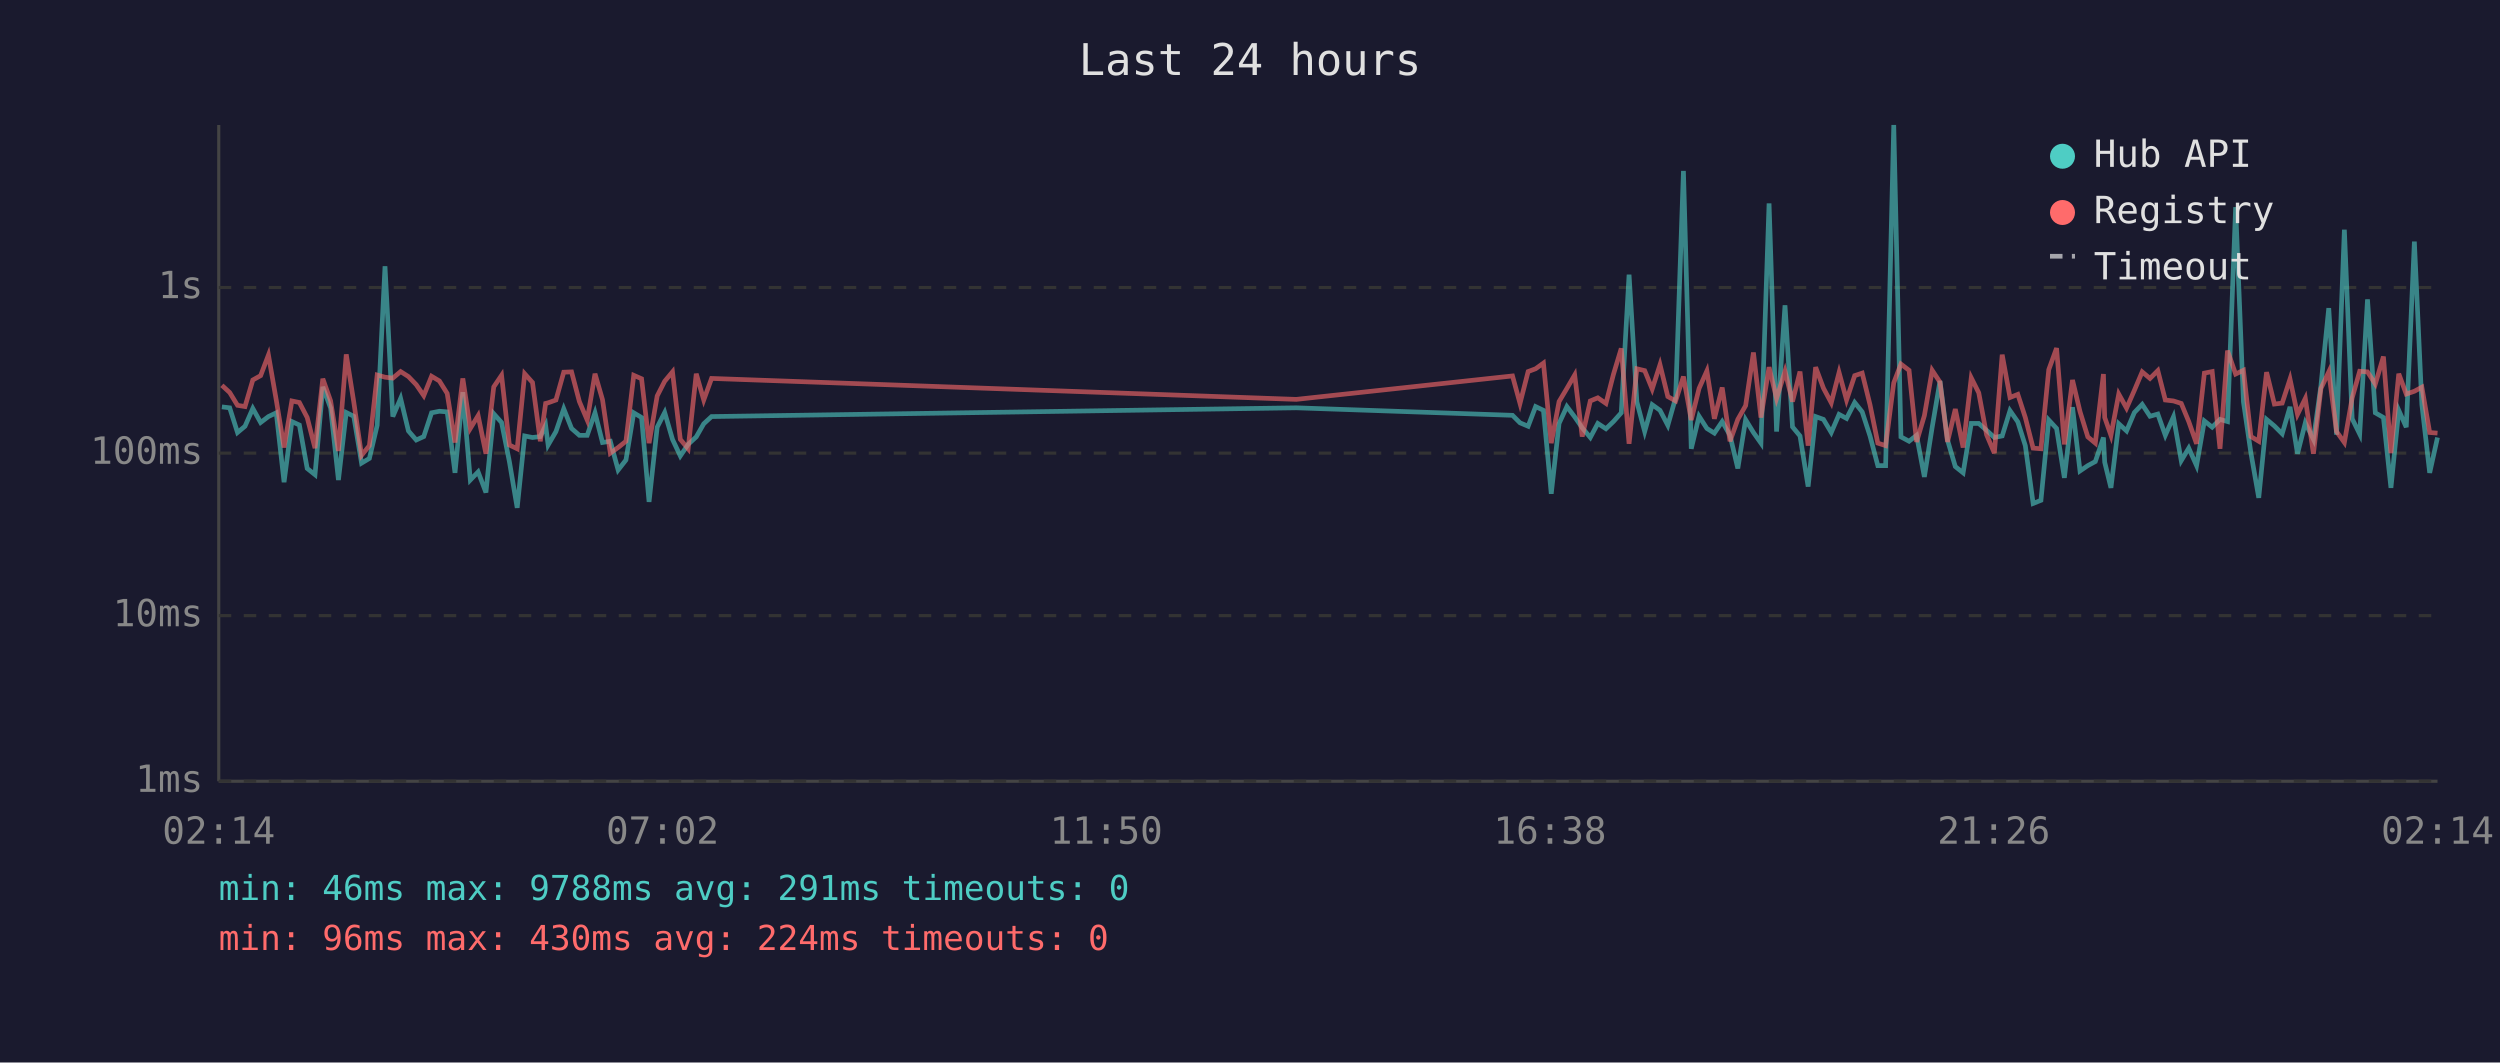
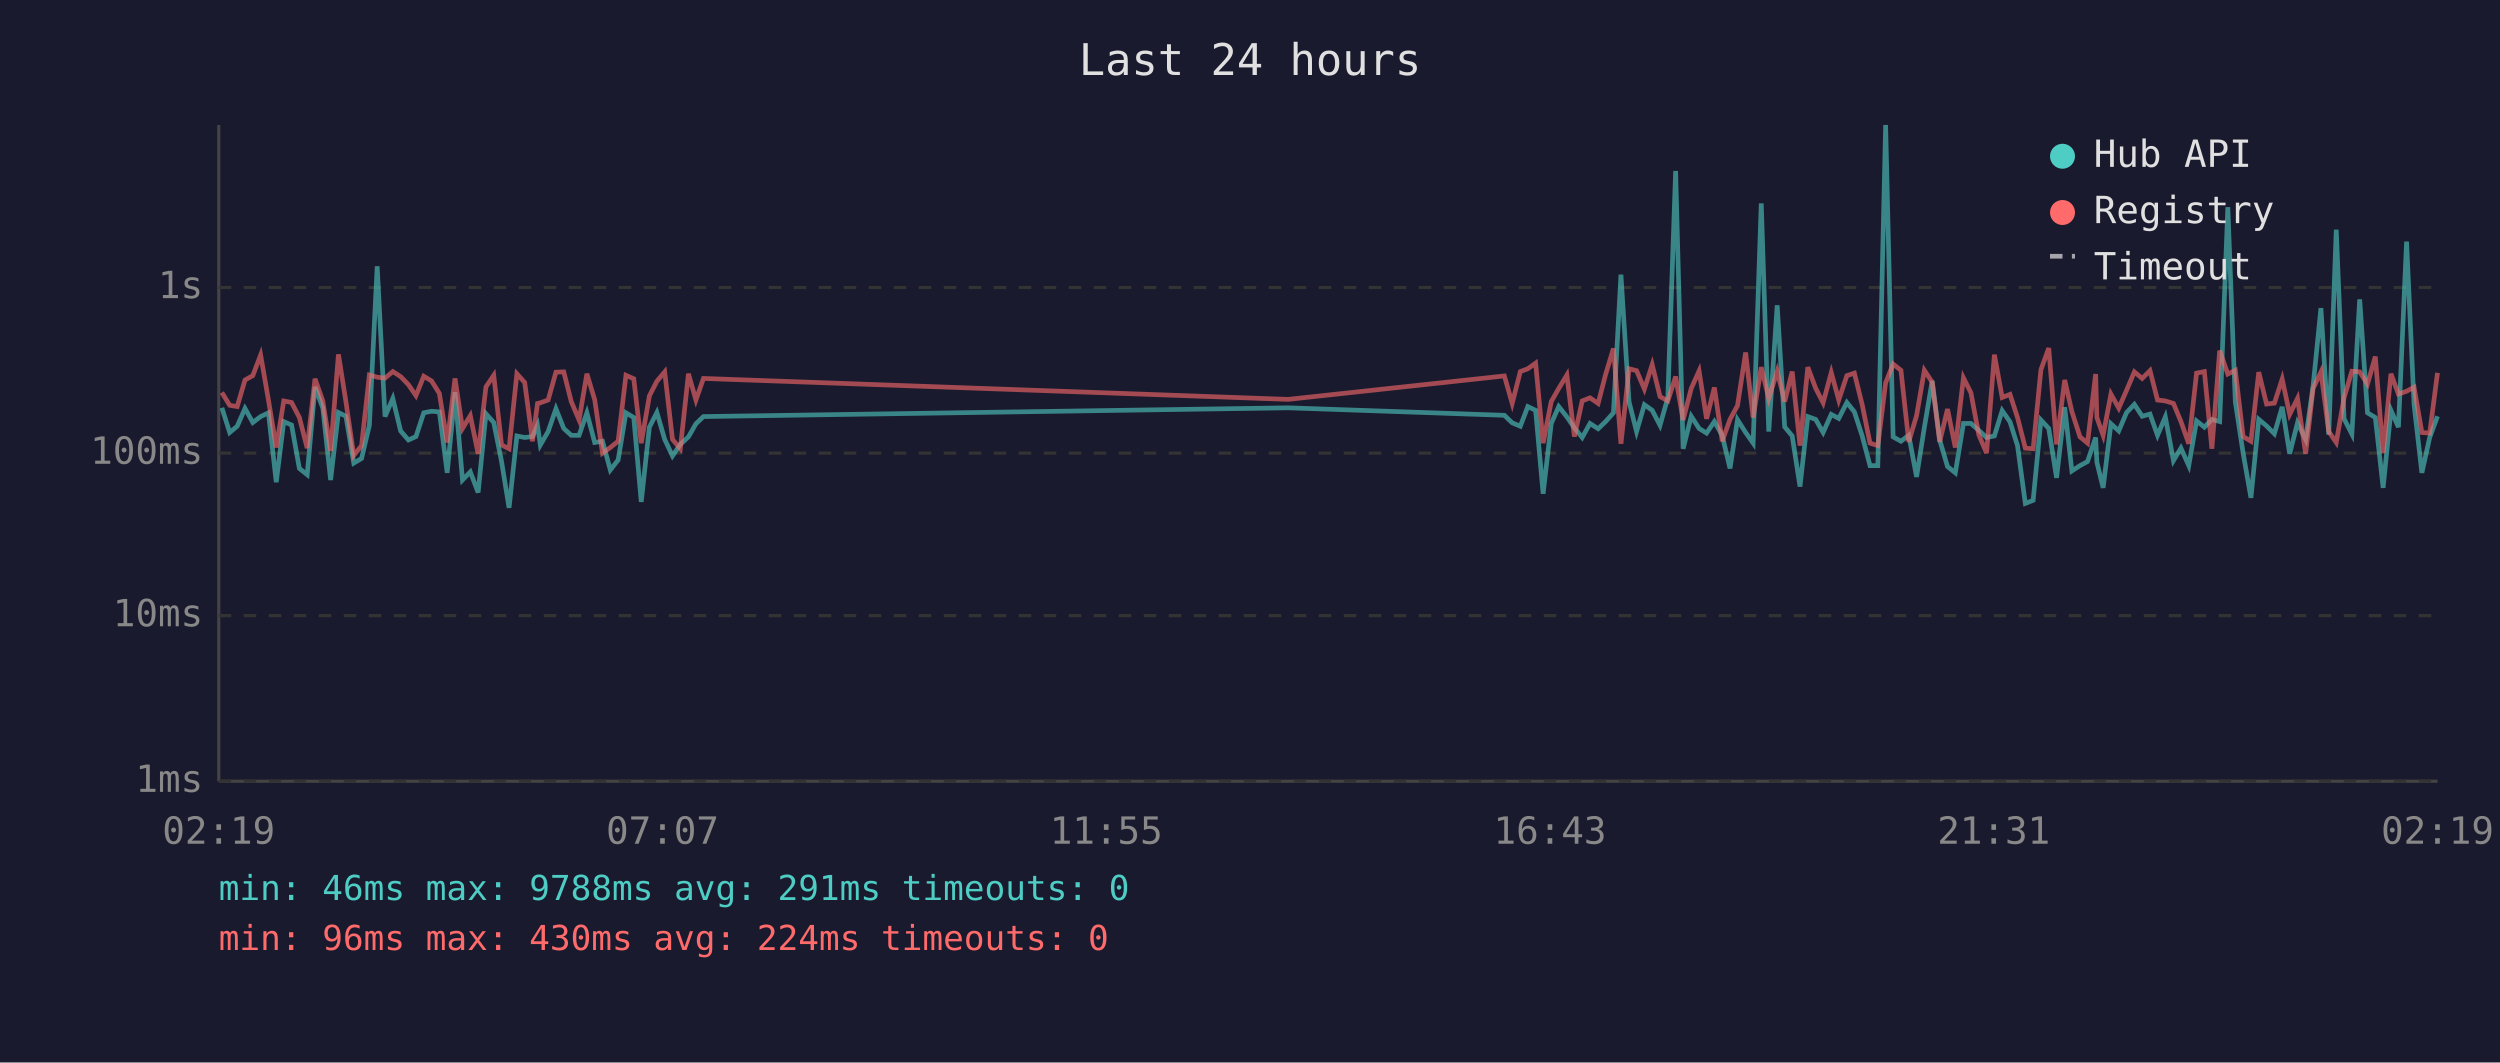
<svg xmlns="http://www.w3.org/2000/svg" viewBox="0 0 800 340" font-family="monospace" font-size="12">
  <rect width="800" height="340" fill="#1a1a2e" />
  <text x="400" y="24" fill="#e0e0e0" font-size="14" text-anchor="middle">Last 24 hours</text>
  <line x1="70" y1="40" x2="70" y2="250" stroke="#444" stroke-width="1" />
  <line x1="70" y1="250" x2="780" y2="250" stroke="#444" stroke-width="1" />
  <line x1="70" y1="250" x2="780" y2="250" stroke="#333" stroke-width="1" stroke-dasharray="4" />
  <text x="65" y="250" fill="#888" text-anchor="end" dominant-baseline="middle">1ms</text>
  <line x1="70" y1="197" x2="780" y2="197" stroke="#333" stroke-width="1" stroke-dasharray="4" />
  <text x="65" y="197" fill="#888" text-anchor="end" dominant-baseline="middle">10ms</text>
  <line x1="70" y1="145" x2="780" y2="145" stroke="#333" stroke-width="1" stroke-dasharray="4" />
  <text x="65" y="145" fill="#888" text-anchor="end" dominant-baseline="middle">100ms</text>
  <line x1="70" y1="92" x2="780" y2="92" stroke="#333" stroke-width="1" stroke-dasharray="4" />
  <text x="65" y="92" fill="#888" text-anchor="end" dominant-baseline="middle">1s</text>
-   <text x="70" y="270" fill="#888" text-anchor="middle">02:14</text>
-   <text x="212" y="270" fill="#888" text-anchor="middle">07:02</text>
-   <text x="354" y="270" fill="#888" text-anchor="middle">11:50</text>
-   <text x="496" y="270" fill="#888" text-anchor="middle">16:38</text>
-   <text x="638" y="270" fill="#888" text-anchor="middle">21:26</text>
-   <text x="780" y="270" fill="#888" text-anchor="middle">02:14</text>
-   <polyline points="71.0,130.2 73.5,130.5 76.0,138.4 78.4,136.4 80.9,130.7 83.4,135.2 85.9,133.3 88.4,132.1 90.9,154.3 93.4,134.9 95.8,136.0 98.3,149.9 100.8,151.9 103.3,123.8 105.8,130.6 108.3,153.6 110.8,132.0 113.2,133.2 115.7,148.2 118.2,146.7 120.7,136.1 123.2,85.2 125.7,133.3 128.2,127.5 130.7,137.9 133.2,140.8 135.6,139.7 138.1,132.1 140.6,131.6 143.1,131.8 145.6,151.3 148.1,125.5 150.5,153.6 153.0,151.0 155.5,157.6 158.0,132.4 160.5,135.2 163.0,147.7 165.5,162.5 167.9,139.5 170.4,140.0 172.9,139.7 174.6,136.1 175.4,142.4 177.9,138.1 180.4,130.8 182.9,137.1 185.4,139.3 187.9,139.3 190.4,132.1 192.8,141.6 195.3,141.2 197.8,150.4 200.3,147.2 202.8,132.1 205.3,133.6 207.7,160.6 210.3,136.7 212.7,132.0 215.2,140.6 217.7,145.9 220.2,142.2 222.8,139.8 225.2,135.6 227.7,133.3 414.8,130.5 484.0,132.9 486.4,135.3 489.0,136.4 491.4,130.1 493.9,131.3 496.4,158.0 498.9,135.5 501.4,130.1 503.9,133.4 506.3,136.9 508.9,140.0 511.3,135.5 513.9,137.2 516.3,134.9 518.8,132.1 521.3,87.9 523.8,128.6 526.3,138.1 528.7,129.5 531.2,131.3 533.7,136.1 536.2,127.3 538.7,54.7 541.2,143.6 543.7,133.2 546.2,137.1 548.6,138.6 551.1,134.9 553.6,139.3 556.1,149.9 558.6,134.3 561.1,138.4 563.5,141.8 566.1,65.1 568.5,138.1 571.2,97.7 573.6,136.6 576.0,139.5 578.6,155.7 581.0,133.3 583.5,134.2 586.0,138.4 588.5,132.6 590.9,133.9 593.5,128.8 595.9,131.8 598.4,139.5 600.9,149.0 603.4,149.0 606.0,40.0 608.3,139.8 610.9,141.2 613.3,139.3 615.8,152.6 618.3,136.7 620.8,121.9 623.2,140.8 625.7,149.3 628.2,151.3 630.8,135.5 633.2,135.5 635.7,137.7 638.2,140.0 640.7,139.5 643.2,131.4 645.7,135.0 648.1,142.6 650.6,161.1 653.1,160.1 655.6,134.4 658.1,137.1 660.6,152.9 663.2,130.3 665.6,150.7 668.1,149.0 670.5,147.7 673.1,140.0 673.5,147.9 675.5,156.1 678.0,135.6 680.5,137.9 683.0,132.0 685.5,129.4 688.0,133.2 690.5,132.5 692.9,139.3 695.5,133.4 698.0,147.4 700.4,143.4 702.9,149.0 705.4,134.7 707.9,136.7 710.4,134.2 712.8,134.9 715.4,66.3 717.9,128.6 720.3,145.0 722.8,159.3 725.3,134.2 727.8,136.3 730.3,138.8 732.8,130.2 735.2,145.2 737.7,135.3 740.3,140.6 742.7,123.4 745.2,98.6 747.7,139.1 750.2,73.5 752.7,134.0 755.1,138.9 757.6,95.8 760.1,132.1 762.7,133.6 765.1,156.1 767.6,131.3 770.0,136.7 772.6,77.3 775.0,129.5 777.5,151.3 780.0,140.0" fill="none" stroke="#4ecdc4" stroke-width="1.5" opacity="0.6" />
-   <polyline points="71.0,123.3 73.5,125.6 76.0,129.7 78.4,130.1 80.9,121.6 83.4,120.2 85.9,113.6 88.4,128.0 90.9,143.2 93.4,128.3 95.8,128.8 98.3,133.6 100.8,143.4 103.3,121.2 105.8,128.3 108.3,144.3 110.8,113.4 113.2,128.6 115.7,145.7 118.2,142.6 120.7,120.0 123.2,120.7 125.7,121.0 128.2,118.9 130.7,120.5 133.2,123.1 135.6,126.6 138.1,120.4 140.6,121.9 143.1,125.9 145.6,141.6 148.1,121.1 150.5,137.1 153.0,133.0 155.5,145.2 158.0,123.8 160.5,120.1 163.0,142.4 165.5,143.6 167.9,119.6 170.4,122.4 172.9,141.2 174.6,129.1 175.4,128.9 177.9,128.0 180.4,119.1 182.9,119.0 185.4,128.5 187.9,134.4 190.4,119.6 192.8,127.9 195.3,145.0 197.8,143.2 200.3,141.2 202.8,120.1 205.3,121.2 207.7,141.8 210.3,126.7 212.7,122.0 215.2,119.0 217.7,140.6 220.2,143.6 222.8,119.6 225.2,128.0 227.7,121.1 414.8,127.8 484.0,120.3 486.4,129.1 489.0,118.9 491.4,118.0 493.9,116.2 496.4,141.8 498.9,128.5 501.4,124.3 503.9,120.0 506.3,139.7 508.9,128.3 511.3,127.3 513.9,129.1 516.3,119.8 518.8,111.5 521.3,142.0 523.8,118.0 526.3,118.6 528.7,124.5 531.2,116.7 533.7,126.9 536.2,128.3 538.7,120.5 541.2,134.4 543.7,124.3 546.2,118.7 548.6,134.0 551.1,124.0 553.6,141.2 556.1,134.2 558.6,129.8 561.1,112.8 563.5,133.6 566.1,117.5 568.5,127.5 571.2,118.8 573.6,128.5 576.0,118.9 578.6,142.6 581.0,117.5 583.5,124.2 586.0,128.9 588.5,119.2 590.9,128.0 593.5,120.2 595.9,119.4 598.4,129.5 600.9,141.8 603.4,142.6 606.0,122.5 608.3,116.5 610.9,118.5 613.3,141.4 615.8,133.0 618.3,118.5 620.8,122.3 623.2,141.4 625.7,130.9 628.2,143.2 630.8,120.9 633.2,125.7 635.7,139.1 638.2,145.0 640.7,113.5 643.2,127.2 645.7,126.2 648.1,133.6 650.6,143.4 653.1,143.6 655.6,118.3 658.1,111.4 660.6,142.2 663.2,121.6 665.6,131.7 668.1,139.8 670.5,141.8 673.1,119.7 673.5,133.6 675.5,139.3 678.0,126.1 680.5,130.6 683.0,124.9 685.5,119.0 688.0,121.1 690.5,118.6 692.9,128.0 695.5,128.3 698.0,129.1 700.4,134.9 702.9,142.0 705.4,119.4 707.9,118.9 710.4,143.6 712.8,112.2 715.4,119.7 717.9,118.5 720.3,139.7 722.8,141.2 725.3,119.1 727.8,129.3 730.3,129.0 732.8,121.3 735.2,132.6 737.7,127.5 740.3,145.2 742.7,124.3 745.2,119.0 747.7,138.1 750.2,141.6 752.7,127.3 755.1,118.8 757.6,119.0 760.1,122.9 762.7,114.1 765.1,145.0 767.6,119.6 770.0,126.1 772.6,125.2 775.0,123.9 777.5,138.4 780.0,138.6" fill="none" stroke="#ff6b6b" stroke-width="1.5" opacity="0.6" />
+   <text x="70" y="270" fill="#888" text-anchor="middle">02:19</text>
+   <text x="212" y="270" fill="#888" text-anchor="middle">07:07</text>
+   <text x="354" y="270" fill="#888" text-anchor="middle">11:55</text>
+   <text x="496" y="270" fill="#888" text-anchor="middle">16:43</text>
+   <text x="638" y="270" fill="#888" text-anchor="middle">21:31</text>
+   <text x="780" y="270" fill="#888" text-anchor="middle">02:19</text>
+   <polyline points="71.0,130.5 73.5,138.4 75.9,136.4 78.4,130.7 80.9,135.2 83.4,133.3 85.9,132.1 88.4,154.3 90.8,134.9 93.3,136.0 95.8,149.9 98.3,151.9 100.8,123.8 103.3,130.6 105.8,153.6 108.3,132.0 110.7,133.2 113.2,148.2 115.7,146.7 118.2,136.1 120.7,85.2 123.2,133.3 125.7,127.5 128.2,137.9 130.7,140.8 133.1,139.7 135.6,132.1 138.1,131.6 140.6,131.8 143.1,151.3 145.6,125.5 148.0,153.6 150.5,151.0 153.0,157.6 155.5,132.4 158.0,135.2 160.5,147.7 162.9,162.5 165.4,139.5 167.9,140.0 170.4,139.7 172.0,136.1 172.9,142.4 175.4,138.1 177.9,130.8 180.4,137.1 182.8,139.3 185.3,139.3 187.8,132.1 190.3,141.6 192.8,141.2 195.3,150.4 197.8,147.2 200.3,132.1 202.8,133.6 205.2,160.6 207.8,136.7 210.2,132.0 212.7,140.6 215.2,145.9 217.7,142.2 220.3,139.8 222.7,135.6 225.1,133.3 412.2,130.5 481.4,132.9 483.9,135.3 486.5,136.4 488.9,130.1 491.4,131.3 493.8,158.0 496.4,135.5 498.8,130.1 501.4,133.4 503.8,136.9 506.3,140.0 508.8,135.5 511.4,137.2 513.8,134.9 516.3,132.1 518.7,87.9 521.3,128.6 523.7,138.1 526.2,129.5 528.7,131.3 531.2,136.1 533.7,127.3 536.2,54.7 538.6,143.6 541.2,133.2 543.7,137.1 546.1,138.6 548.6,134.9 551.1,139.3 553.6,149.9 556.0,134.3 558.6,138.4 561.0,141.8 563.6,65.1 566.0,138.1 568.7,97.7 571.1,136.6 573.5,139.5 576.0,155.7 578.5,133.3 581.0,134.2 583.4,138.4 586.0,132.6 588.4,133.9 591.0,128.8 593.4,131.8 595.9,139.5 598.4,149.0 600.9,149.0 603.4,40.0 605.8,139.8 608.3,141.2 610.8,139.3 613.3,152.6 615.8,136.7 618.3,121.9 620.7,140.8 623.2,149.3 625.7,151.3 628.3,135.5 630.7,135.5 633.2,137.7 635.7,140.0 638.2,139.5 640.7,131.4 643.2,135.0 645.6,142.6 648.1,161.1 650.6,160.1 653.1,134.4 655.6,137.1 658.1,152.9 660.7,130.3 663.0,150.7 665.6,149.0 668.0,147.7 670.6,140.0 671.0,147.9 673.0,156.1 675.5,135.6 678.0,137.9 680.5,132.0 683.0,129.4 685.5,133.2 688.0,132.5 690.4,139.3 692.9,133.4 695.5,147.4 697.9,143.4 700.4,149.0 702.9,134.7 705.4,136.7 707.8,134.2 710.3,134.9 712.9,66.3 715.3,128.6 717.8,145.0 720.3,159.3 722.8,134.2 725.3,136.3 727.8,138.8 730.3,130.2 732.7,145.2 735.2,135.3 737.8,140.6 740.2,123.4 742.7,98.6 745.2,139.1 747.6,73.5 750.1,134.0 752.6,138.9 755.1,95.8 757.6,132.1 760.1,133.6 762.6,156.1 765.1,131.3 767.5,136.7 770.1,77.3 772.5,129.5 775.0,151.3 777.5,140.0 780.0,133.2" fill="none" stroke="#4ecdc4" stroke-width="1.5" opacity="0.6" />
+   <polyline points="71.0,125.6 73.5,129.7 75.9,130.1 78.4,121.6 80.9,120.2 83.4,113.6 85.9,128.0 88.4,143.2 90.8,128.3 93.3,128.8 95.8,133.6 98.3,143.4 100.8,121.2 103.3,128.3 105.8,144.3 108.3,113.4 110.7,128.6 113.2,145.7 115.7,142.6 118.2,120.0 120.7,120.7 123.2,121.0 125.7,118.9 128.2,120.5 130.7,123.1 133.1,126.6 135.6,120.4 138.1,121.9 140.6,125.9 143.1,141.6 145.6,121.1 148.0,137.1 150.5,133.0 153.0,145.2 155.5,123.8 158.0,120.1 160.5,142.4 162.9,143.6 165.4,119.6 167.9,122.4 170.4,141.2 172.0,129.1 172.9,128.9 175.4,128.0 177.9,119.1 180.4,119.0 182.8,128.5 185.3,134.4 187.8,119.6 190.3,127.9 192.8,145.0 195.3,143.2 197.8,141.2 200.3,120.1 202.8,121.2 205.2,141.8 207.8,126.7 210.2,122.0 212.7,119.0 215.2,140.6 217.7,143.6 220.3,119.6 222.7,128.0 225.1,121.1 412.2,127.8 481.4,120.3 483.9,129.1 486.5,118.9 488.9,118.0 491.4,116.2 493.8,141.8 496.4,128.5 498.8,124.3 501.4,120.0 503.8,139.7 506.3,128.3 508.8,127.3 511.4,129.1 513.8,119.8 516.3,111.5 518.7,142.0 521.3,118.0 523.7,118.6 526.2,124.5 528.7,116.7 531.2,126.9 533.7,128.3 536.2,120.5 538.6,134.4 541.2,124.3 543.7,118.7 546.1,134.0 548.6,124.0 551.1,141.2 553.6,134.2 556.0,129.8 558.6,112.8 561.0,133.6 563.6,117.5 566.0,127.5 568.7,118.8 571.1,128.5 573.5,118.9 576.0,142.6 578.5,117.5 581.0,124.2 583.4,128.9 586.0,119.2 588.4,128.0 591.0,120.2 593.4,119.4 595.9,129.5 598.4,141.8 600.9,142.6 603.4,122.5 605.8,116.5 608.3,118.5 610.8,141.4 613.3,133.0 615.8,118.5 618.3,122.3 620.7,141.4 623.2,130.9 625.7,143.2 628.3,120.9 630.7,125.7 633.2,139.1 635.7,145.0 638.2,113.5 640.7,127.2 643.2,126.2 645.6,133.6 648.1,143.4 650.6,143.6 653.1,118.3 655.6,111.4 658.1,142.2 660.7,121.6 663.0,131.7 665.6,139.8 668.0,141.8 670.6,119.7 671.0,133.6 673.0,139.3 675.5,126.1 678.0,130.6 680.5,124.9 683.0,119.0 685.5,121.1 688.0,118.6 690.4,128.0 692.9,128.3 695.5,129.1 697.9,134.9 700.4,142.0 702.9,119.4 705.4,118.9 707.8,143.6 710.3,112.2 712.9,119.7 715.3,118.5 717.8,139.7 720.3,141.2 722.8,119.1 725.3,129.3 727.8,129.0 730.3,121.3 732.7,132.6 735.2,127.5 737.8,145.2 740.2,124.3 742.7,119.0 745.2,138.1 747.6,141.6 750.1,127.3 752.6,118.8 755.1,119.0 757.6,122.9 760.1,114.1 762.6,145.0 765.1,119.6 767.5,126.1 770.1,125.2 772.5,123.9 775.0,138.4 777.5,138.6 780.0,119.3" fill="none" stroke="#ff6b6b" stroke-width="1.5" opacity="0.6" />
  <circle cx="660" cy="50" r="4" fill="#4ecdc4" />
  <text x="670" y="50" fill="#e0e0e0" dominant-baseline="middle">Hub API</text>
  <circle cx="660" cy="68" r="4" fill="#ff6b6b" />
  <text x="670" y="68" fill="#e0e0e0" dominant-baseline="middle">Registry</text>
  <line x1="656" y1="82" x2="664" y2="82" stroke="#e0e0e0" stroke-width="1.5" stroke-dasharray="4,3" opacity="0.7" />
  <text x="670" y="86" fill="#e0e0e0" dominant-baseline="middle">Timeout</text>
  <text x="70" y="288" fill="#4ecdc4" font-size="11">min: 46ms  max: 9788ms  avg: 291ms  timeouts: 0</text>
  <text x="70" y="304" fill="#ff6b6b" font-size="11">min: 96ms  max: 430ms  avg: 224ms  timeouts: 0</text>
</svg>
